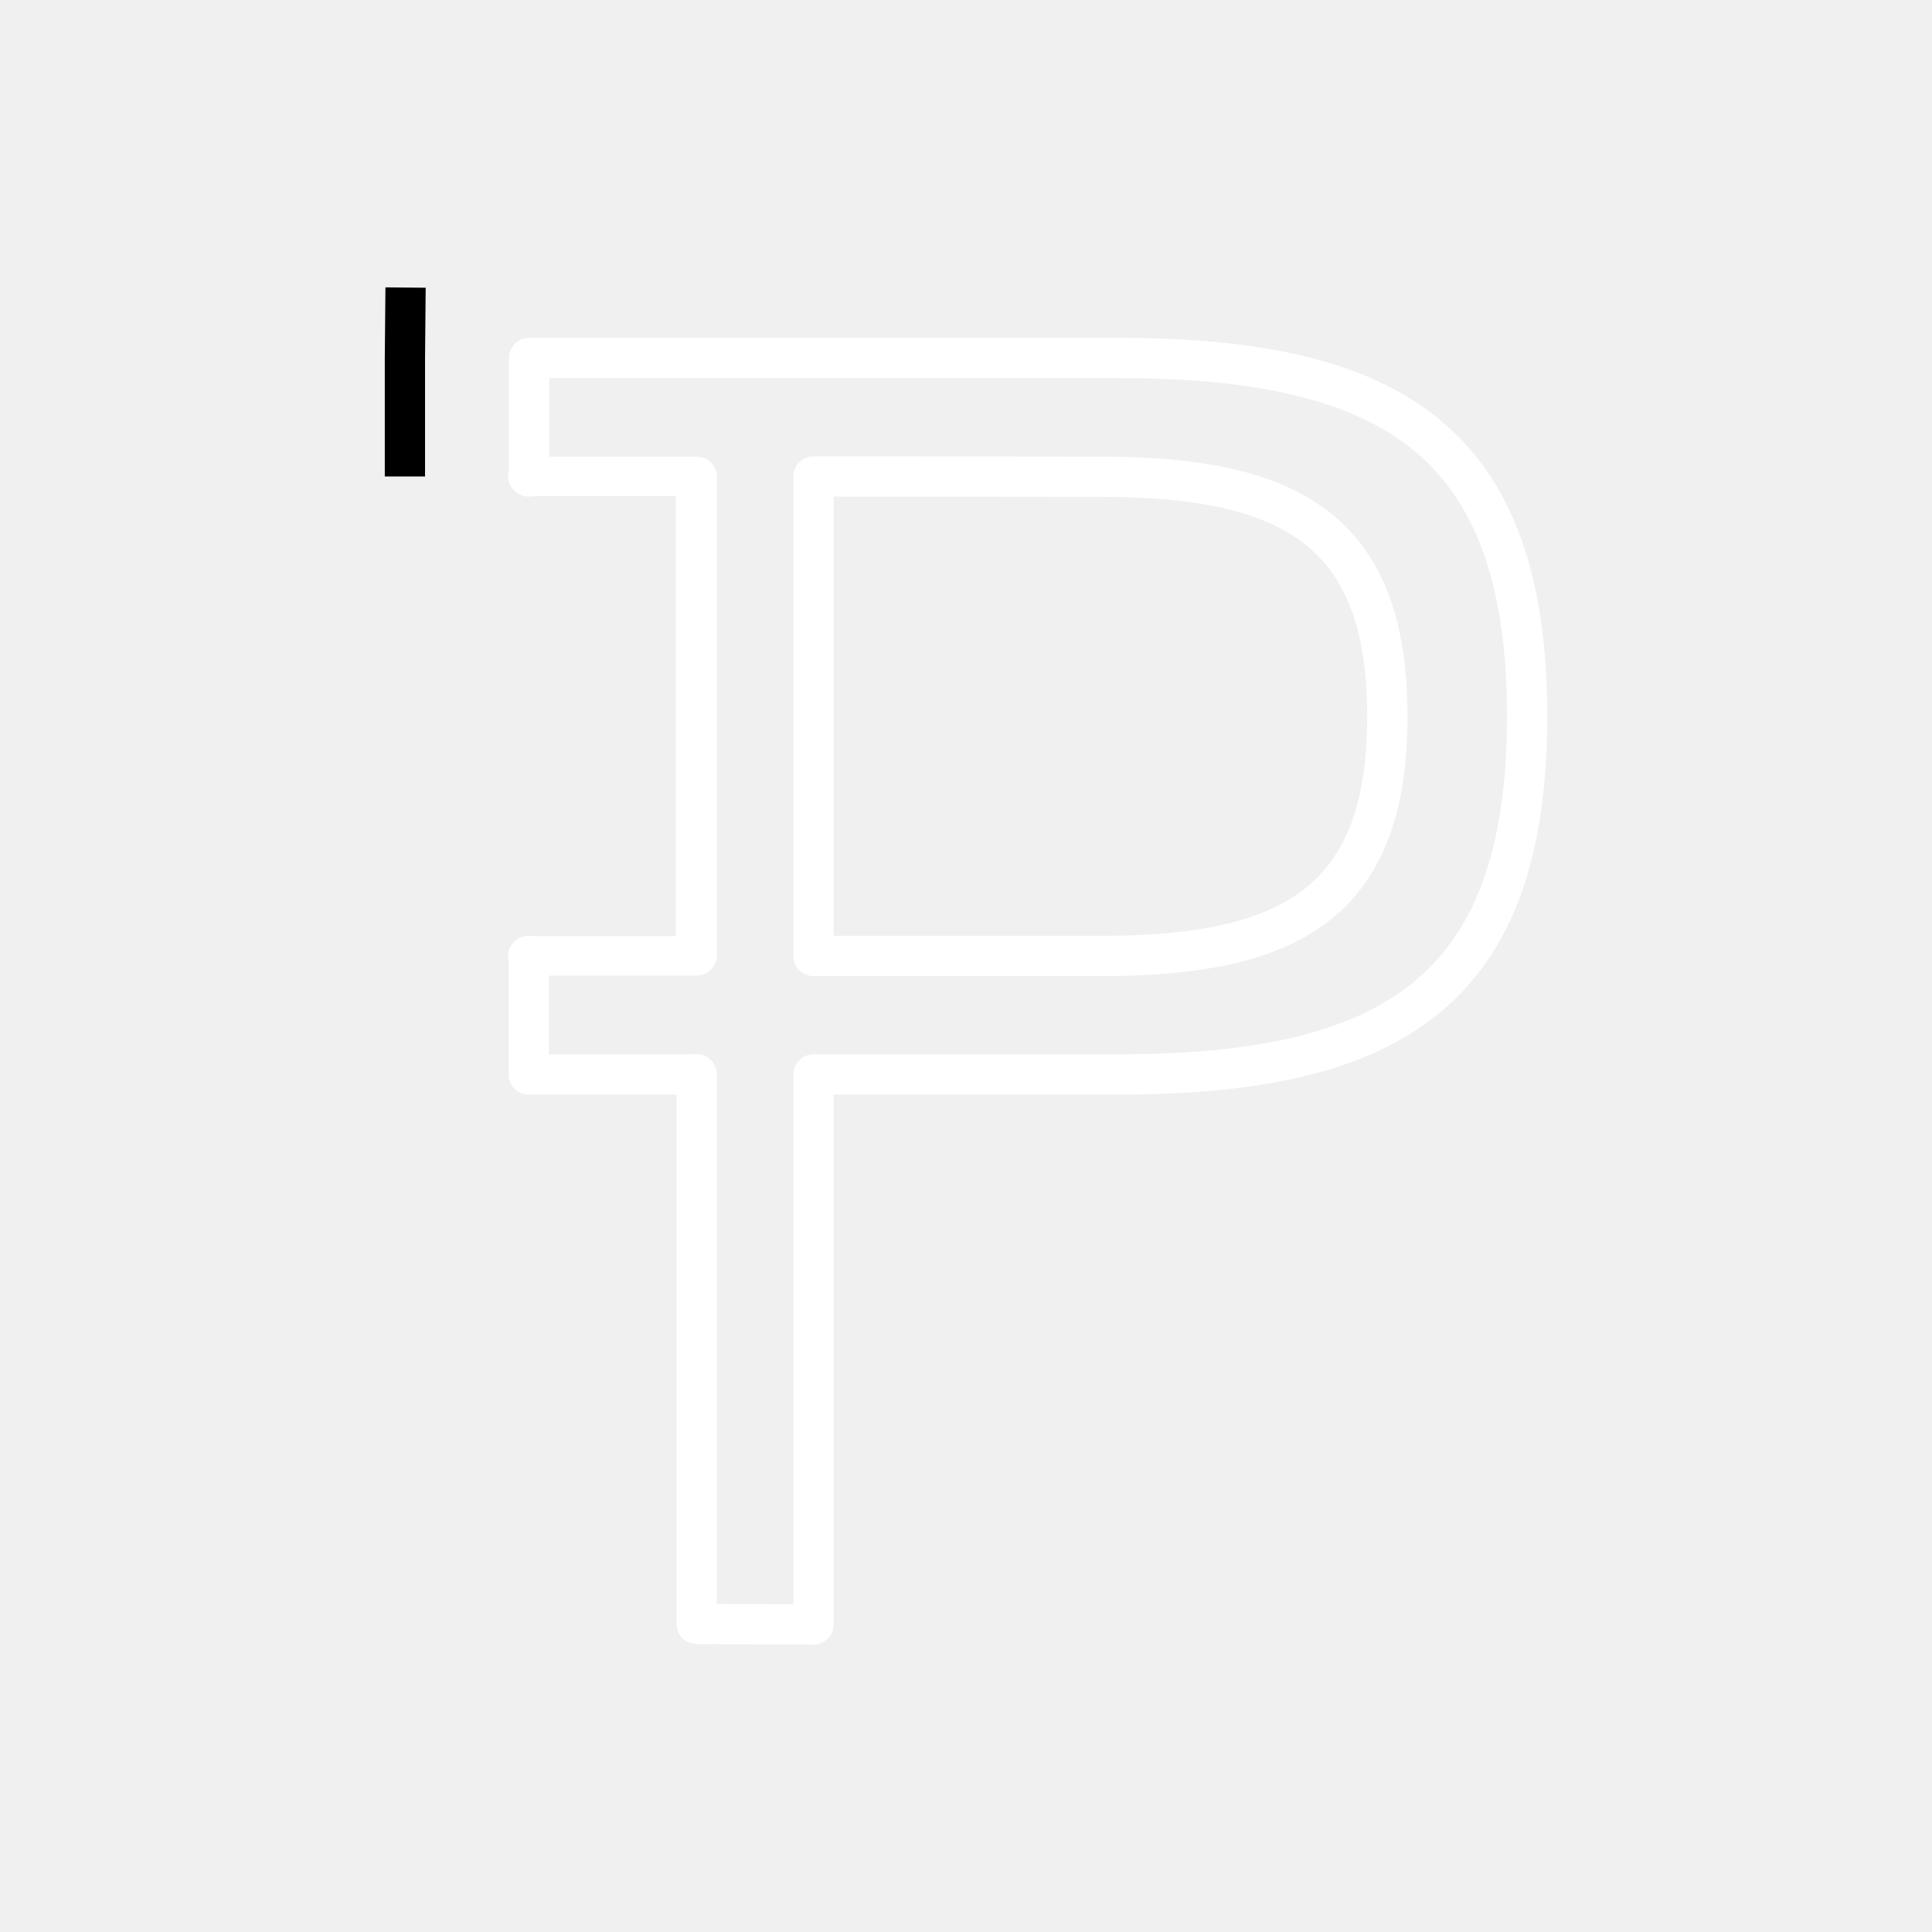
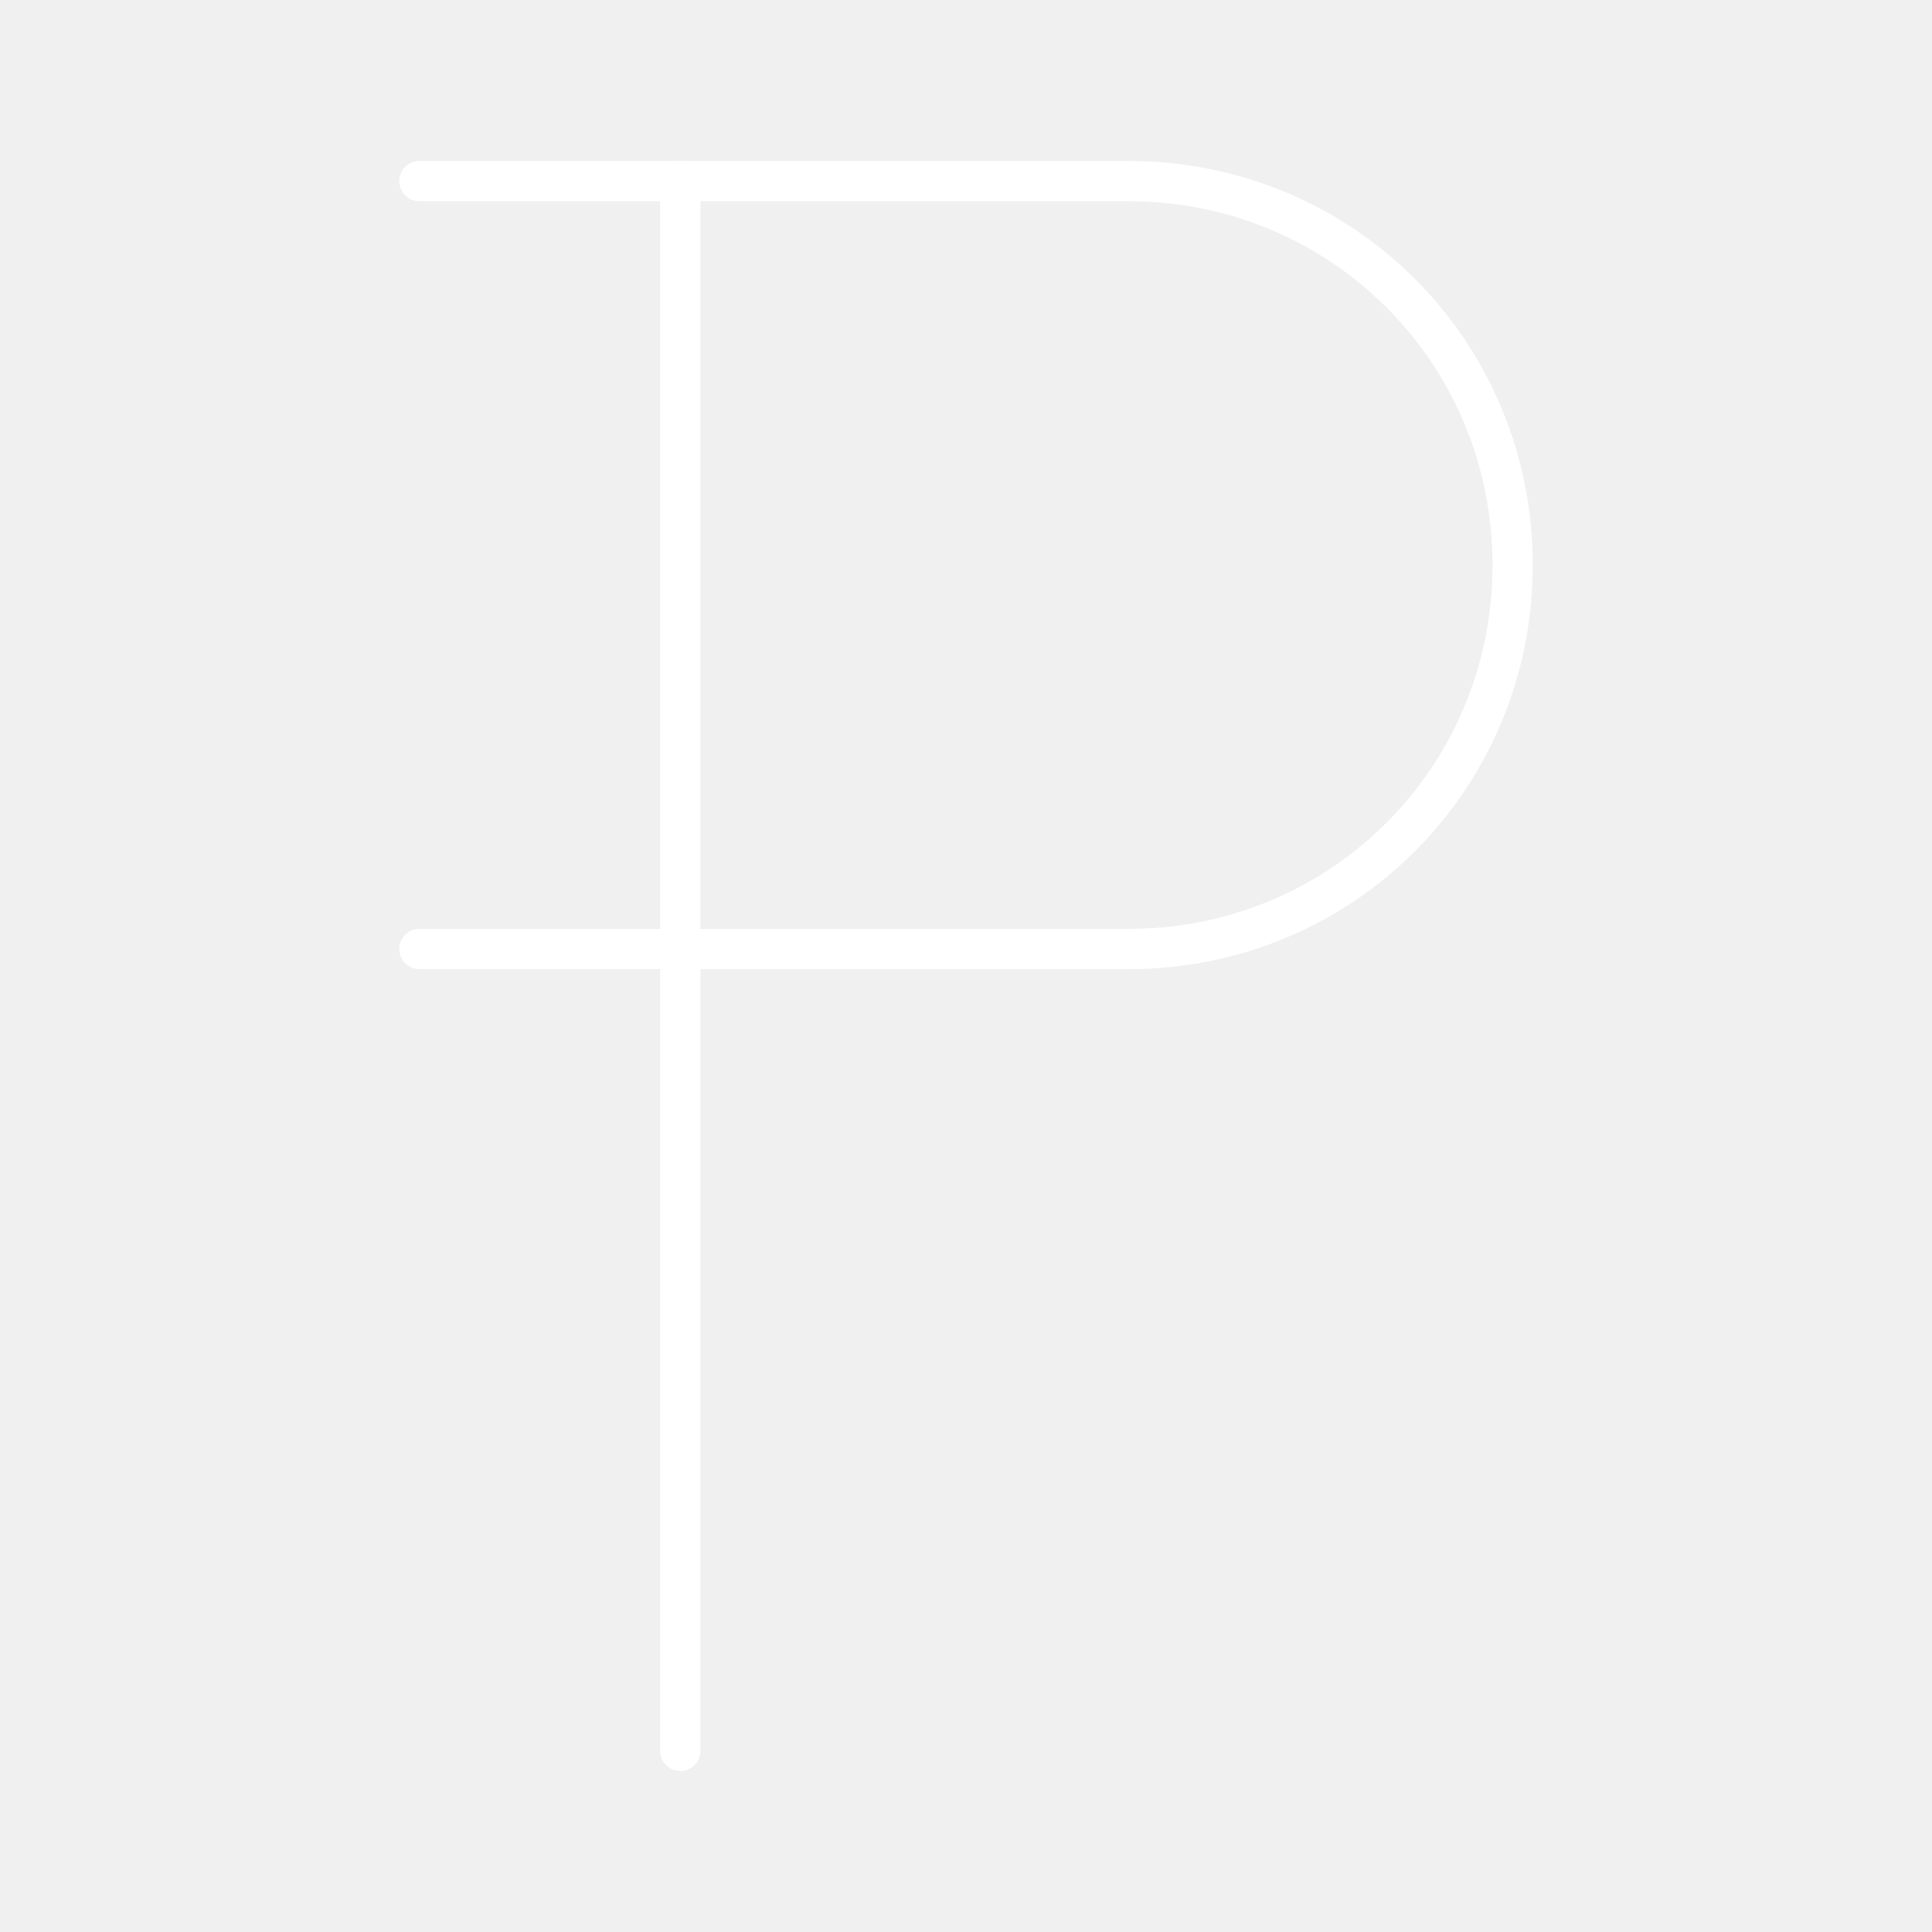
- <svg xmlns="http://www.w3.org/2000/svg" version="1.1" viewBox="0 0 48 48" xml:space="preserve">
+ <svg xmlns="http://www.w3.org/2000/svg" id="a" viewBox="0 0 48 48">
  <defs>
-     <style>.a{fill:none;stroke:#fff;stroke-linecap:round;stroke-linejoin:round;}</style>
+     <style>.b{fill:none;stroke:#fff;stroke-linecap:round;stroke-linejoin:round;}</style>
  </defs>
-   <g transform="matrix(4.5521 0 0 4.5521 -907.48 -178.86)" stroke-width=".22">
-     <path class="st5" d="m202.24 44.509v0.647h0.915" fill="none" stroke="#fff" stroke-linecap="round" stroke-linejoin="round" stroke-miterlimit="10" stroke-width=".22" />
-   </g>
-   <path d="m10.076 7.144-0.016 1.748v2.945" fill="none" stroke="#000" stroke-width="1px" />
-   <g transform="matrix(3.171 0 0 3.0443 -624.11 -113.72)" stroke-width=".322">
-     <path class="st5" d="m200.96 41.243 1.066 2.2e-5h0.248v3.913h-1.314" fill="none" stroke="#fff" stroke-linecap="round" stroke-linejoin="round" stroke-miterlimit="10" stroke-width=".322" />
-   </g>
-   <path d="m17.31 26.695v13.653l2.902 0.012-1.9e-5 -13.665h7.556c6.828 1e-6 10.173-2.073 10.173-8.901s-3.345-8.901-10.173-8.901h-14.624v2.945m7.068 0v11.912h1.352l5.817 1e-6c4.757 1e-6 7.087-1.386 7.087-5.953s-2.33-5.948-7.087-5.953l-5.323-0.006z" fill="none" stroke="#fff" stroke-linecap="round" stroke-linejoin="round" stroke-width="1px" />
+   <path class="b" d="m16.902,43.5V4.5" />
+   <path class="b" d="m10.42,4.5h17.622c5.299,0,9.539,4.239,9.539,9.539s-4.239,9.539-9.539,9.539H10.42" />
</svg>
